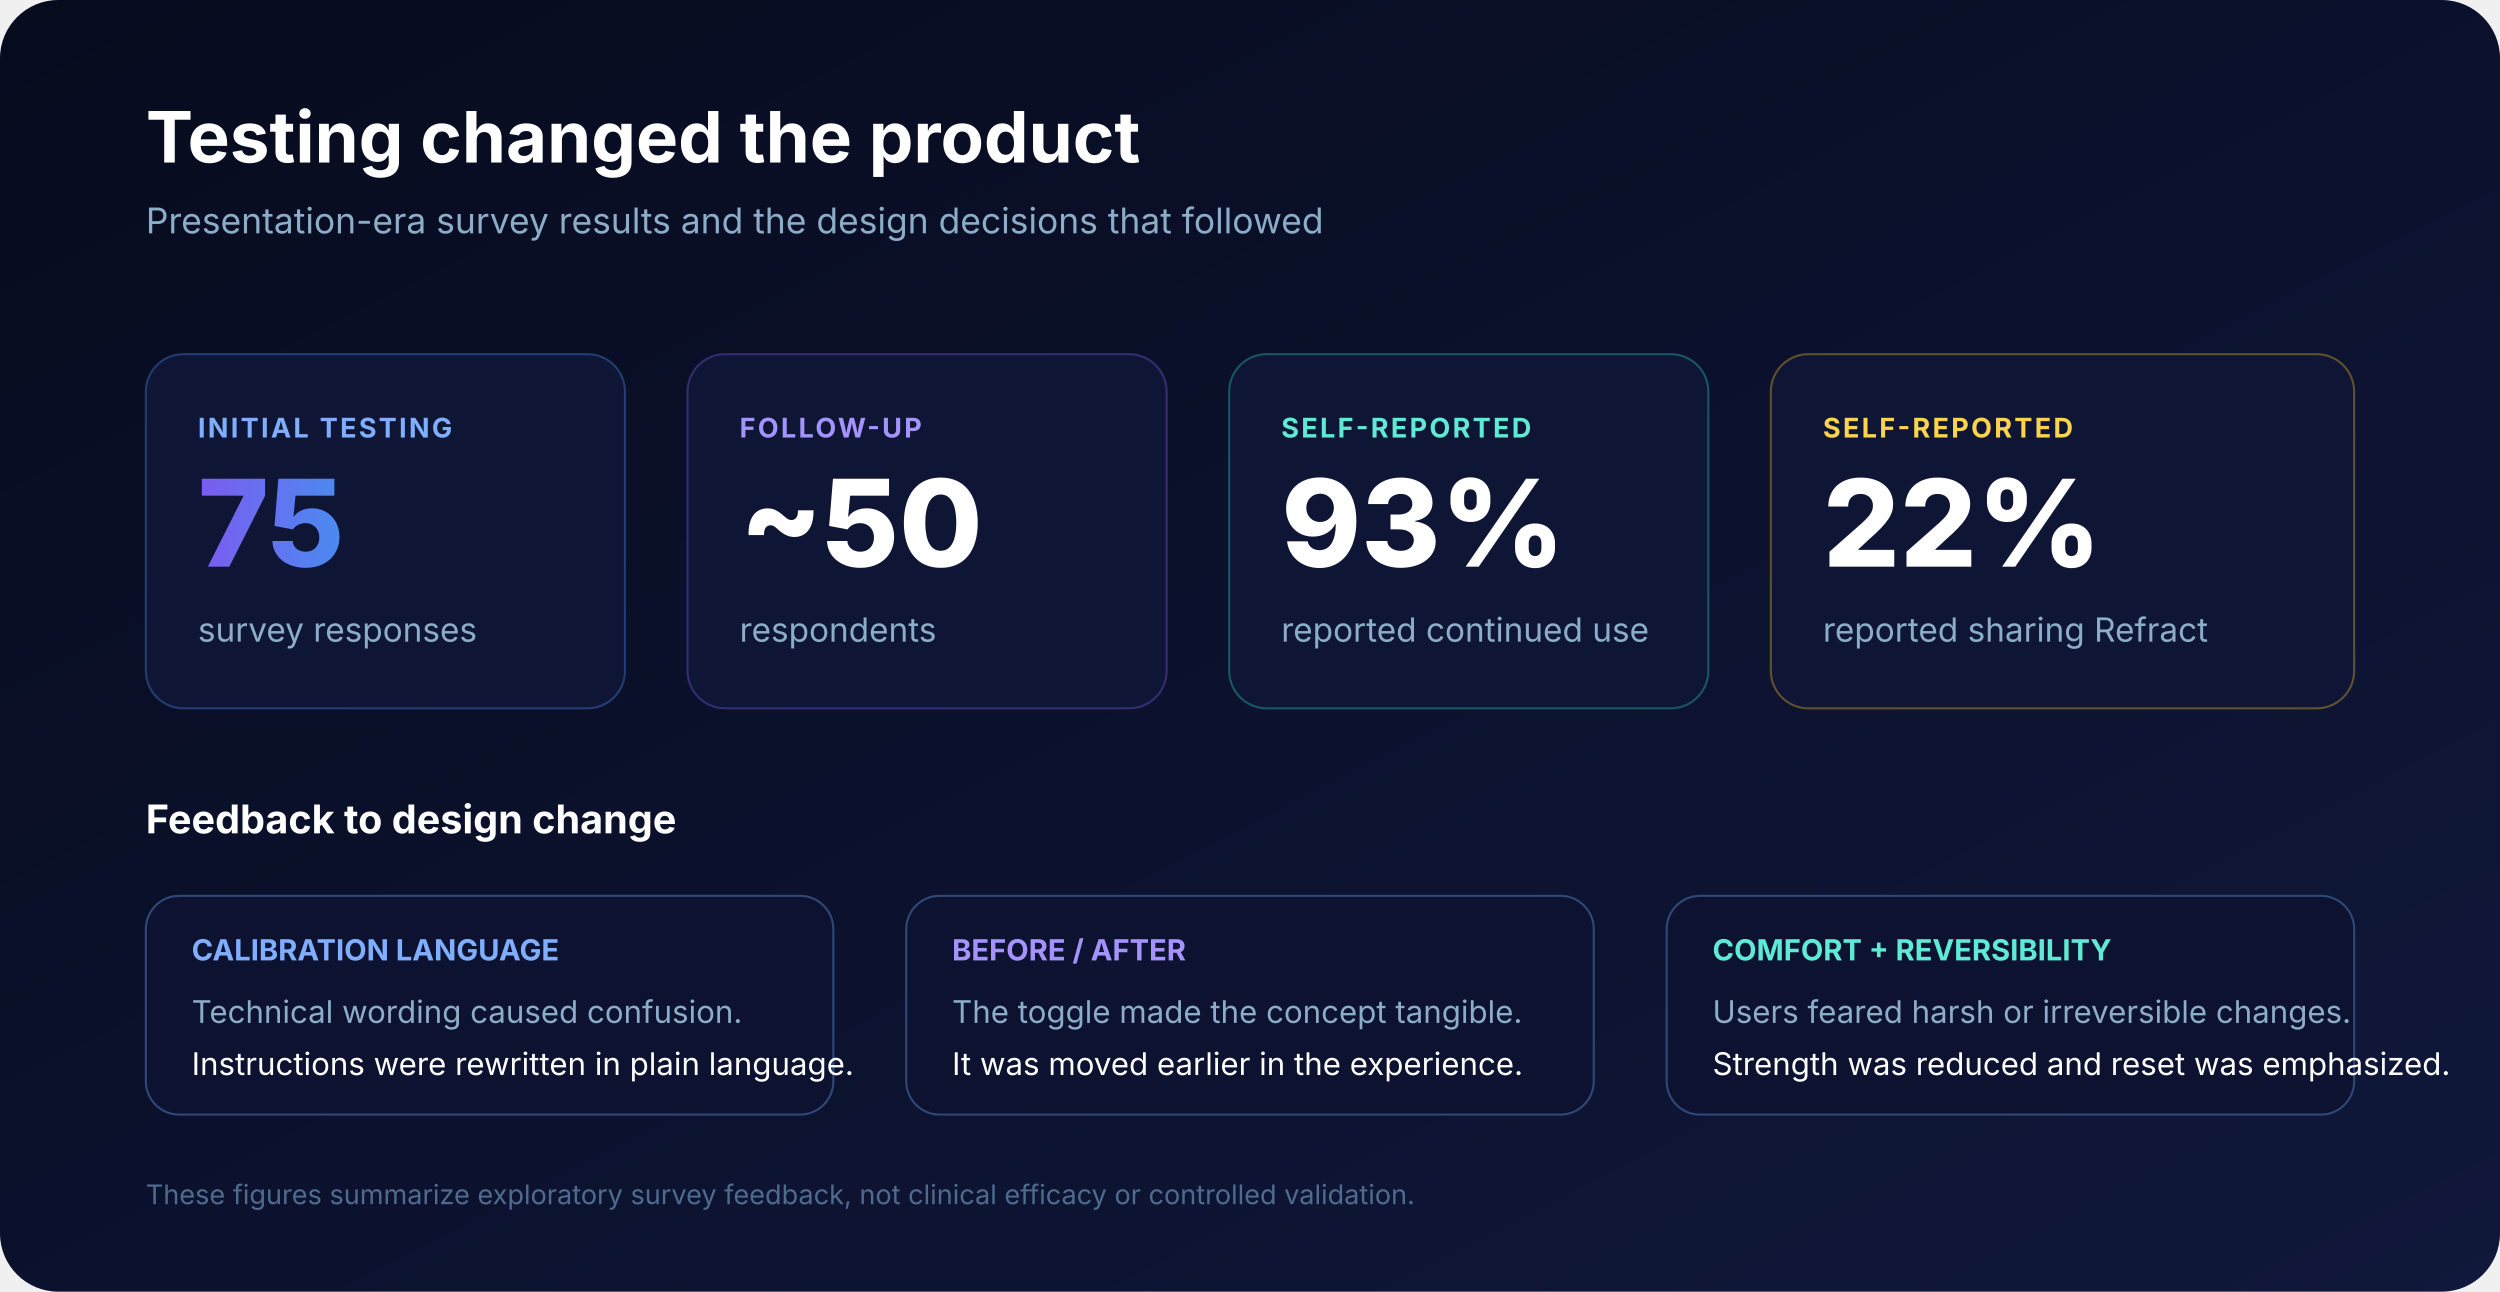
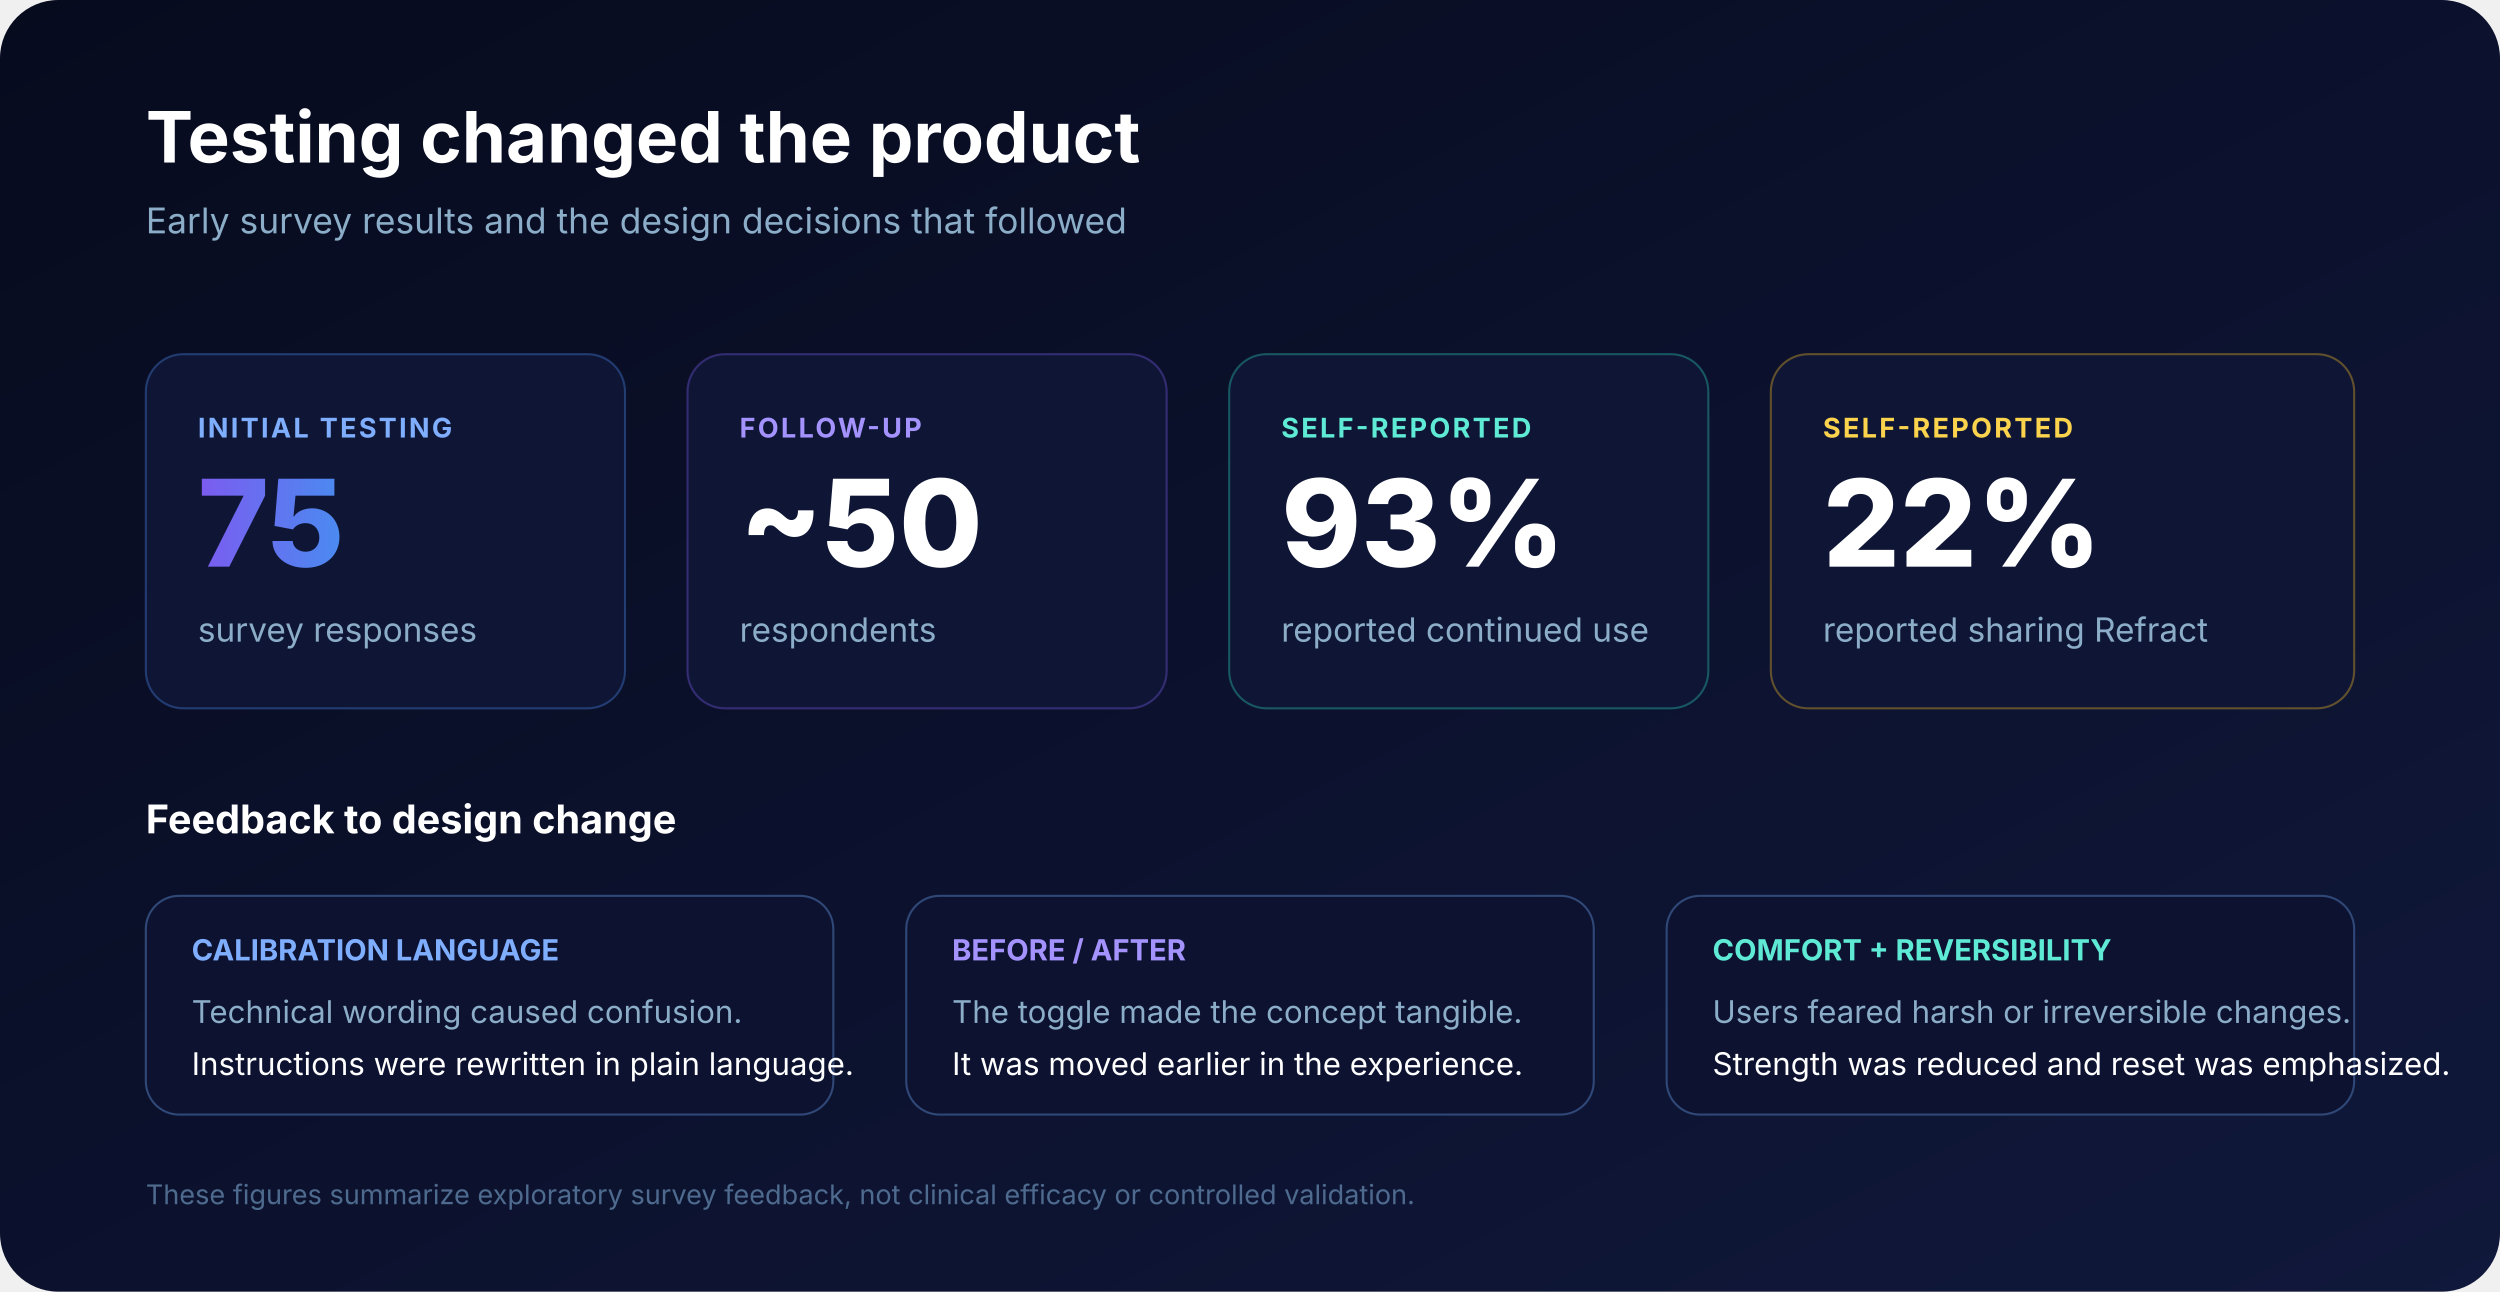
<svg xmlns="http://www.w3.org/2000/svg" width="1200" height="620" viewBox="0 0 1200 620" role="img" aria-labelledby="title desc">
  <defs>
    <linearGradient id="bg3" x1="0" y1="0" x2="1" y2="1">
      <stop offset="0" stop-color="#070B1E" />
      <stop offset="1" stop-color="#10183B" />
    </linearGradient>
    <linearGradient id="stat" x1="0" y1="0" x2="1" y2="0">
      <stop offset="0" stop-color="#7B5CF0" />
      <stop offset="1" stop-color="#4B8AF0" />
    </linearGradient>
  </defs>
  <rect width="1200" height="620" rx="28" fill="url(#bg3)" />
  <text x="70" y="78" fill="#FFFFFF" font-family="Inter,Segoe UI,Arial,sans-serif" font-size="34" font-weight="700">Testing changed the product</text>
-   <text x="70" y="112" fill="#8BADC8" font-family="Inter,Segoe UI,Arial,sans-serif" font-size="17">Presentation-era survey results and the design decisions that followed</text>
+   <text x="70" y="112" fill="#8BADC8" font-family="Inter,Segoe UI,Arial,sans-serif" font-size="17">Early survey results and the design decisions that followed</text>
  <g font-family="Inter,Segoe UI,Arial,sans-serif">
    <rect x="70" y="170" width="230" height="170" rx="18" fill="#0F1635" stroke="#4B8AF0" stroke-opacity="0.35" />
    <text x="95" y="210" fill="#7FAEFF" font-size="13" font-weight="700" letter-spacing="1.1">INITIAL TESTING</text>
    <text x="95" y="272" fill="url(#stat)" font-size="58" font-weight="800">75</text>
    <text x="95" y="308" fill="#8BADC8" font-size="16">survey responses</text>
    <rect x="330" y="170" width="230" height="170" rx="18" fill="#0F1635" stroke="#7B5CF0" stroke-opacity="0.35" />
    <text x="355" y="210" fill="#A493FF" font-size="13" font-weight="700" letter-spacing="1.1">FOLLOW-UP</text>
    <text x="355" y="272" fill="#FFFFFF" font-size="58" font-weight="800">~50</text>
    <text x="355" y="308" fill="#8BADC8" font-size="16">respondents</text>
    <rect x="590" y="170" width="230" height="170" rx="18" fill="#0F1635" stroke="#2DD4BF" stroke-opacity="0.35" />
    <text x="615" y="210" fill="#5EEAD4" font-size="13" font-weight="700" letter-spacing="1.1">SELF-REPORTED</text>
    <text x="615" y="272" fill="#FFFFFF" font-size="58" font-weight="800">93%</text>
    <text x="615" y="308" fill="#8BADC8" font-size="16">reported continued use</text>
    <rect x="850" y="170" width="280" height="170" rx="18" fill="#0F1635" stroke="#FBBF24" stroke-opacity="0.35" />
    <text x="875" y="210" fill="#FCD34D" font-size="13" font-weight="700" letter-spacing="1.1">SELF-REPORTED</text>
    <text x="875" y="272" fill="#FFFFFF" font-size="58" font-weight="800">22%</text>
    <text x="875" y="308" fill="#8BADC8" font-size="16">reported sharing Refract</text>
    <text x="70" y="400" fill="#FFFFFF" font-size="19" font-weight="650">Feedback to design change</text>
    <rect x="70" y="430" width="330" height="105" rx="16" fill="#0C1230" stroke="#304877" />
    <text x="92" y="461" fill="#7FAEFF" font-size="14" font-weight="700">CALIBRATION LANGUAGE</text>
    <text x="92" y="491" fill="#8BADC8" font-size="15">Technical wording caused confusion.</text>
    <text x="92" y="516" fill="#FFFFFF" font-size="15">Instructions were rewritten in plain language.</text>
    <rect x="435" y="430" width="330" height="105" rx="16" fill="#0C1230" stroke="#304877" />
    <text x="457" y="461" fill="#A493FF" font-size="14" font-weight="700">BEFORE / AFTER</text>
    <text x="457" y="491" fill="#8BADC8" font-size="15">The toggle made the concept tangible.</text>
    <text x="457" y="516" fill="#FFFFFF" font-size="15">It was moved earlier in the experience.</text>
    <rect x="800" y="430" width="330" height="105" rx="16" fill="#0C1230" stroke="#304877" />
    <text x="822" y="461" fill="#5EEAD4" font-size="14" font-weight="700">COMFORT + REVERSIBILITY</text>
    <text x="822" y="491" fill="#8BADC8" font-size="15">Users feared harsh or irreversible changes.</text>
    <text x="822" y="516" fill="#FFFFFF" font-size="15">Strength was reduced and reset was emphasized.</text>
  </g>
  <text x="70" y="578" fill="#4E6B8F" font-family="Inter,Segoe UI,Arial,sans-serif" font-size="13">These figures summarize exploratory survey feedback, not clinical efficacy or controlled validation.</text>
</svg>
